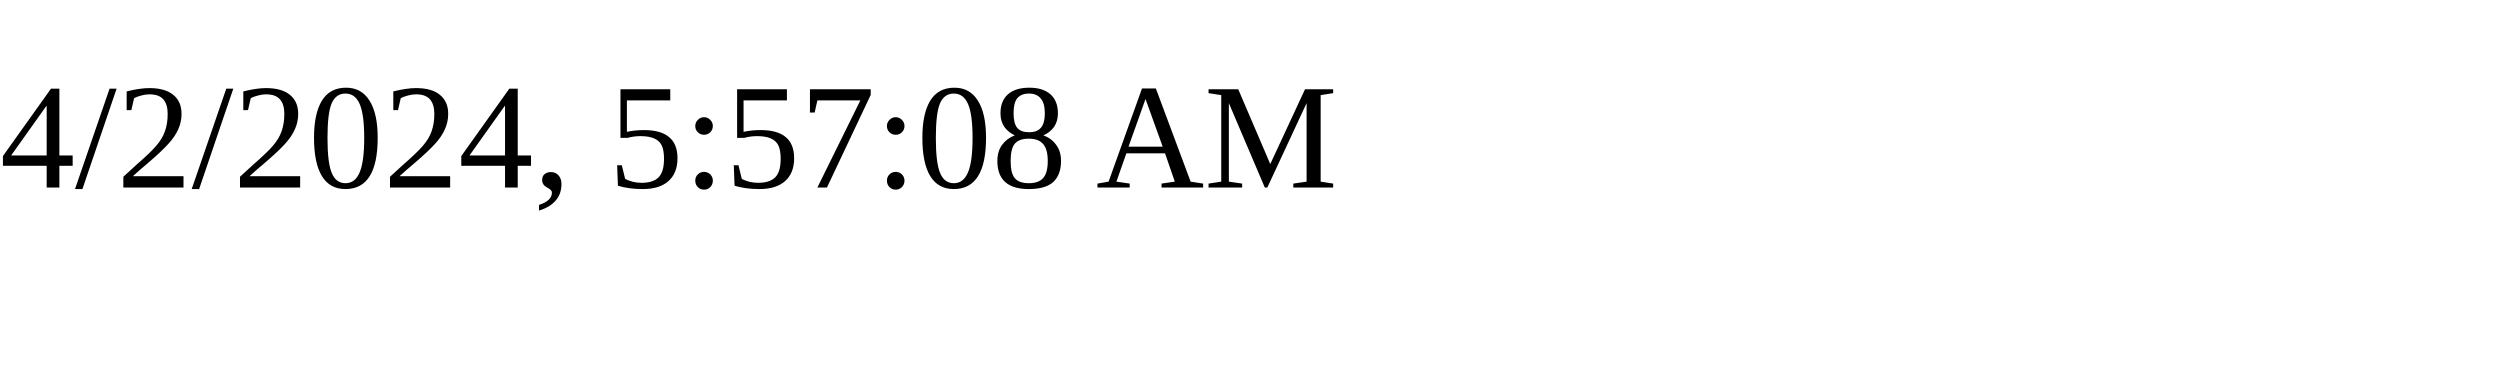
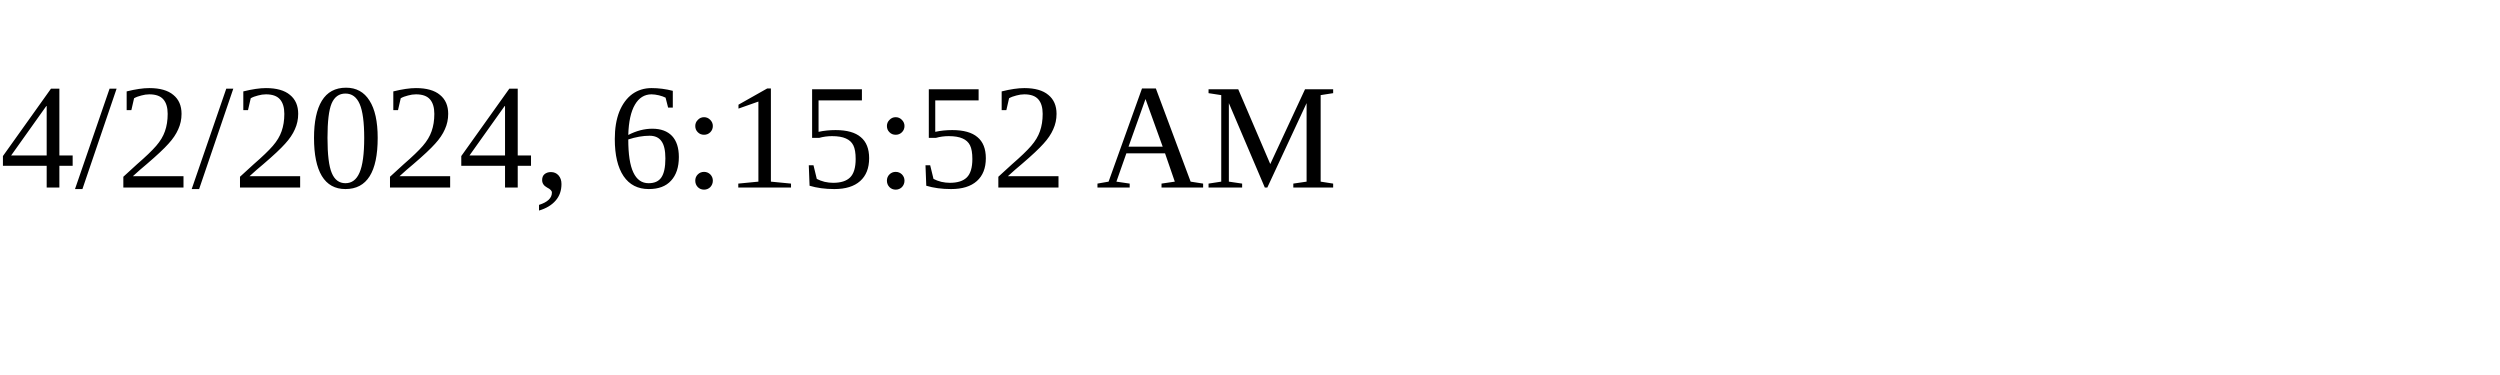
<svg xmlns="http://www.w3.org/2000/svg" height="30" width="200">
-   <text x="0" y="15">4/2/2024, 5:57:08 AM</text>
+   <text x="0" y="15">4/2/2024, 6:15:52 AM</text>
</svg>
